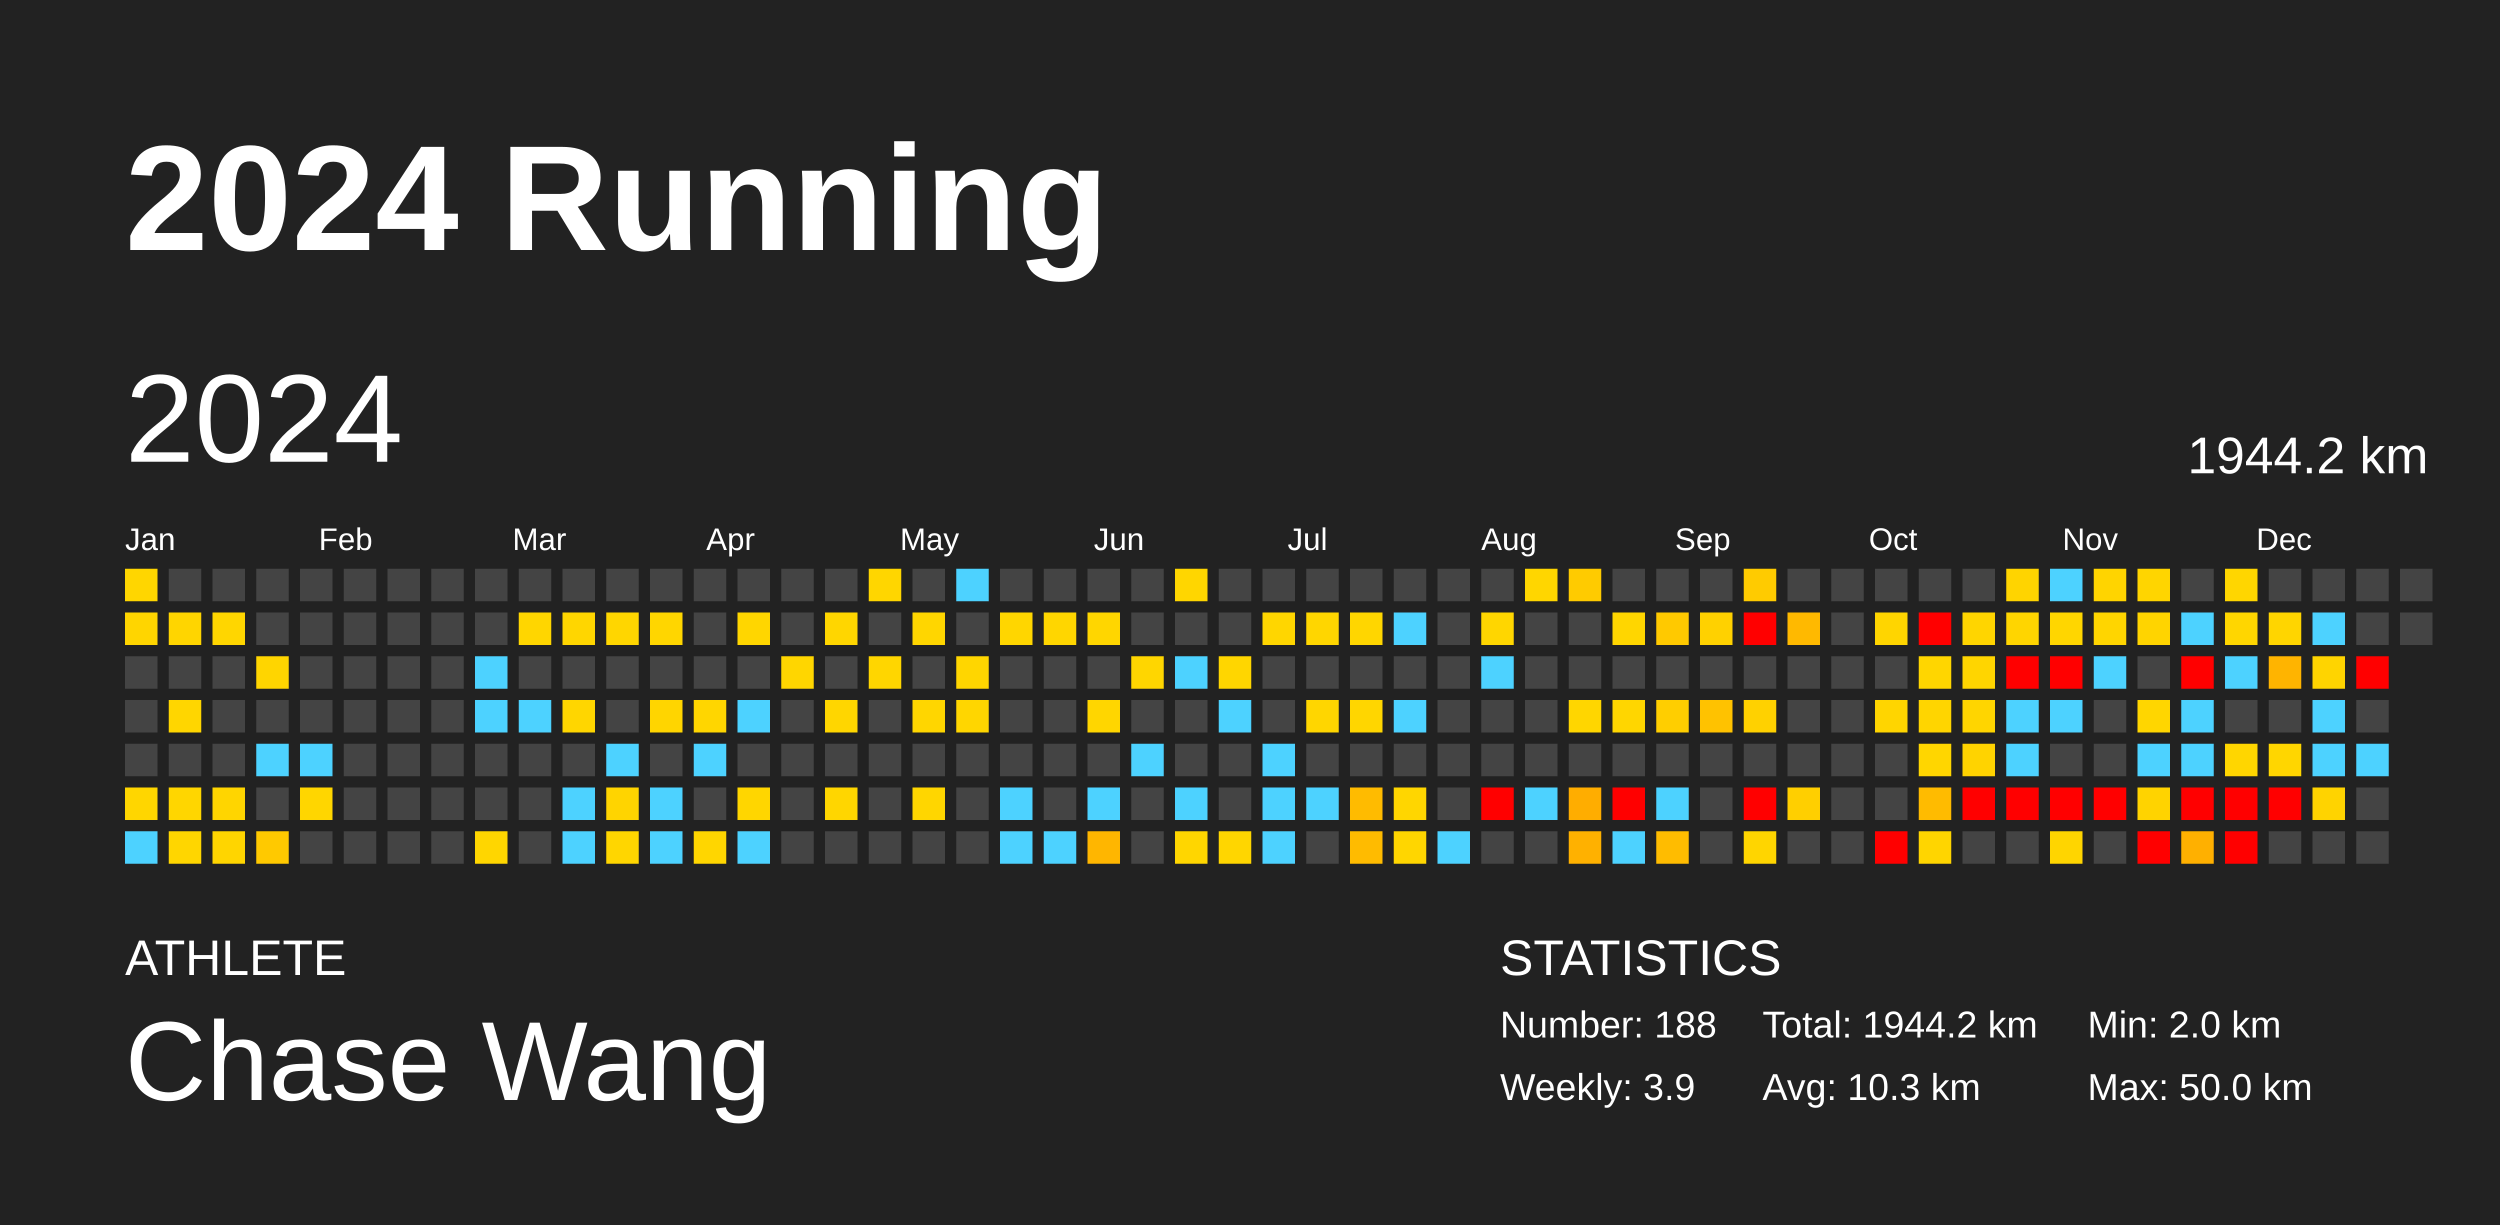
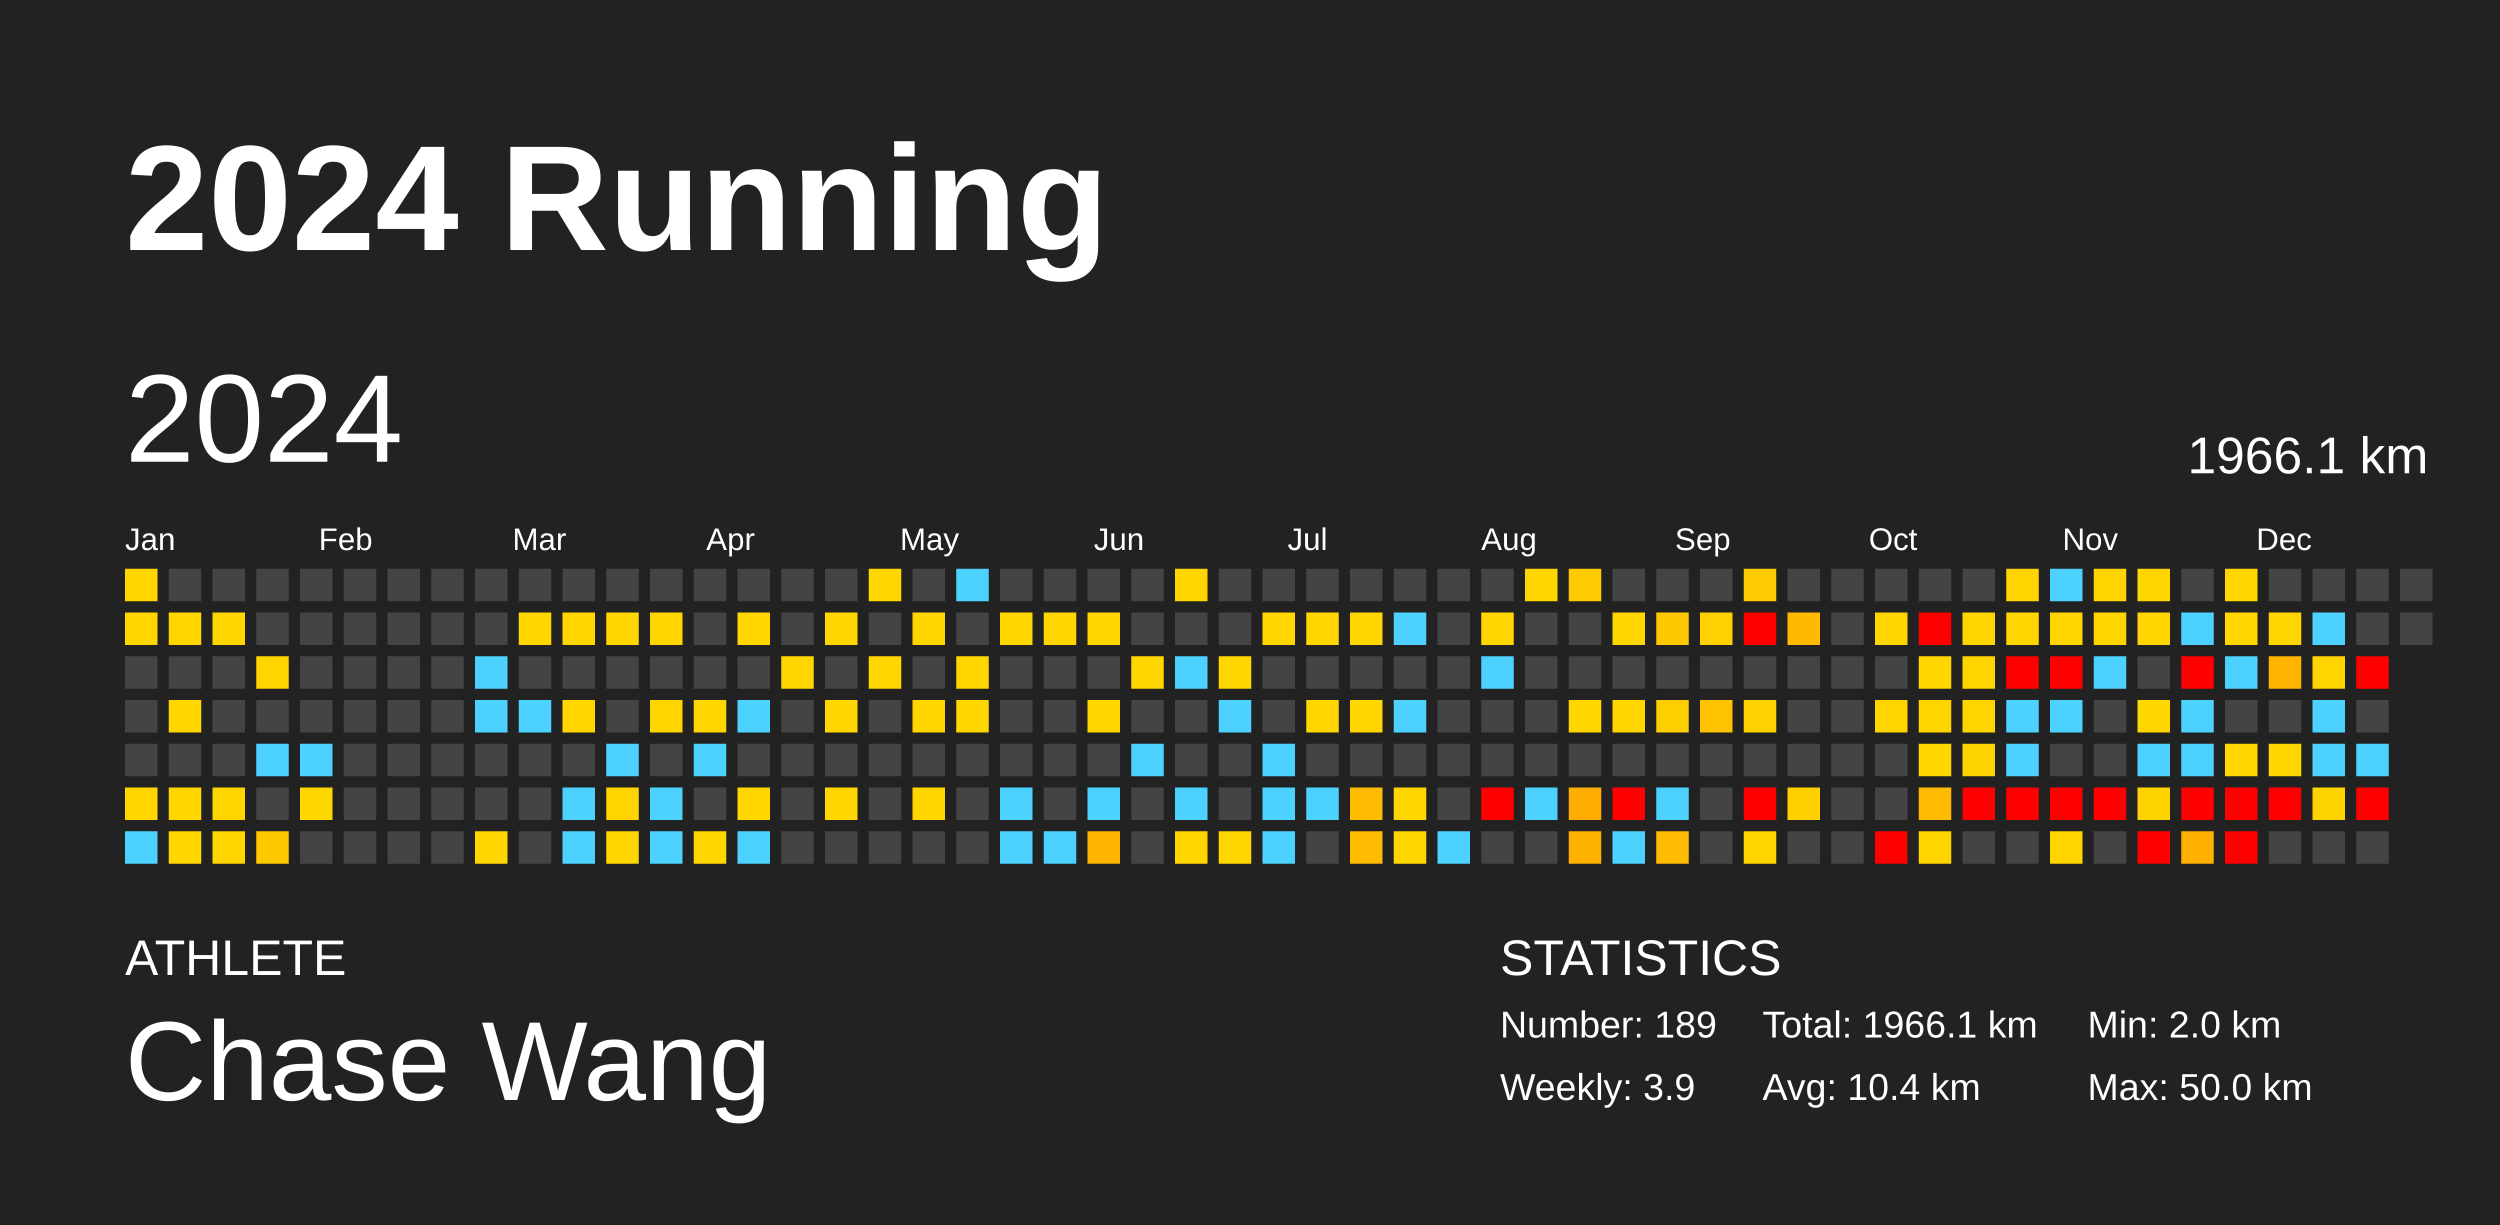
<svg xmlns="http://www.w3.org/2000/svg" baseProfile="full" height="98mm" version="1.1" viewBox="0,0,200,98" width="200mm">
  <defs />
  <rect fill="#222222" height="98" width="200" x="0" y="0" />
  <text fill="#FFFFFF" style="font-size:12px; font-family:Arial; font-weight:bold;" x="10" y="20">2024 Running</text>
  <text fill="#FFFFFF" style="font-size:4px; font-family:Arial" x="10" y="78">ATHLETE</text>
  <text fill="#FFFFFF" style="font-size:9px; font-family:Arial" x="10" y="88">Chase Wang</text>
  <text fill="#FFFFFF" style="font-size:4px; font-family:Arial" x="120" y="78">STATISTICS</text>
-   <text fill="#FFFFFF" style="font-size:3px; font-family:Arial" x="120" y="83">Number: 188</text>
+   <text fill="#FFFFFF" style="font-size:3px; font-family:Arial" x="120" y="83">Number: 189</text>
  <text fill="#FFFFFF" style="font-size:3px; font-family:Arial" x="120" y="88">Weekly: 3.9</text>
-   <text fill="#FFFFFF" style="font-size:3px; font-family:Arial" x="141" y="83">Total: 1944.2 km</text>
-   <text fill="#FFFFFF" style="font-size:3px; font-family:Arial" x="141" y="88">Avg: 10.3 km</text>
+   <text fill="#FFFFFF" style="font-size:3px; font-family:Arial" x="141" y="83">Total: 1966.1 km</text>
+   <text fill="#FFFFFF" style="font-size:3px; font-family:Arial" x="141" y="88">Avg: 10.4 km</text>
  <text fill="#FFFFFF" style="font-size:3px; font-family:Arial" x="167" y="83">Min: 2.0 km</text>
  <text fill="#FFFFFF" style="font-size:3px; font-family:Arial" x="167" y="88">Max: 50.0 km</text>
  <text dominant-baseline="hanging" fill="#FFFFFF" style="font-size:10.0px; font-family:Arial;" x="10" y="30">2024</text>
-   <text dominant-baseline="hanging" fill="#FFFFFF" style="font-size:4.125px; font-family:Arial;" x="175" y="35">1944.2 km</text>
+   <text dominant-baseline="hanging" fill="#FFFFFF" style="font-size:4.125px; font-family:Arial;" x="175" y="35">1966.1 km</text>
  <text fill="#FFFFFF" style="font-size:2.5px; font-family:Arial" x="10.0" y="44">Jan</text>
  <text fill="#FFFFFF" style="font-size:2.5px; font-family:Arial" x="25.5" y="44">Feb</text>
  <text fill="#FFFFFF" style="font-size:2.5px; font-family:Arial" x="41.0" y="44">Mar</text>
  <text fill="#FFFFFF" style="font-size:2.5px; font-family:Arial" x="56.5" y="44">Apr</text>
  <text fill="#FFFFFF" style="font-size:2.5px; font-family:Arial" x="72.0" y="44">May</text>
  <text fill="#FFFFFF" style="font-size:2.5px; font-family:Arial" x="87.5" y="44">Jun</text>
  <text fill="#FFFFFF" style="font-size:2.5px; font-family:Arial" x="103.0" y="44">Jul</text>
  <text fill="#FFFFFF" style="font-size:2.5px; font-family:Arial" x="118.5" y="44">Aug</text>
  <text fill="#FFFFFF" style="font-size:2.5px; font-family:Arial" x="134.0" y="44">Sep</text>
  <text fill="#FFFFFF" style="font-size:2.5px; font-family:Arial" x="149.5" y="44">Oct</text>
  <text fill="#FFFFFF" style="font-size:2.5px; font-family:Arial" x="165.0" y="44">Nov</text>
  <text fill="#FFFFFF" style="font-size:2.5px; font-family:Arial" x="180.5" y="44">Dec</text>
  <rect fill="#ffd600" height="2.6" width="2.6" x="10.0" y="45.5" />
  <rect fill="#ffd500" height="2.6" width="2.6" x="10.0" y="49.0" />
  <rect fill="#444444" height="2.6" width="2.6" x="10.0" y="52.5" />
  <rect fill="#444444" height="2.6" width="2.6" x="10.0" y="56.0" />
  <rect fill="#444444" height="2.6" width="2.6" x="10.0" y="59.5" />
  <rect fill="#ffd600" height="2.6" width="2.6" x="10.0" y="63.0" />
  <rect fill="#4dd2ff" height="2.6" width="2.6" x="10.0" y="66.5" />
  <rect fill="#444444" height="2.6" width="2.6" x="13.5" y="45.5" />
  <rect fill="#ffd500" height="2.6" width="2.6" x="13.5" y="49.0" />
  <rect fill="#444444" height="2.6" width="2.6" x="13.5" y="52.5" />
  <rect fill="#ffd600" height="2.6" width="2.6" x="13.5" y="56.0" />
  <rect fill="#444444" height="2.6" width="2.6" x="13.5" y="59.5" />
  <rect fill="#ffd600" height="2.6" width="2.6" x="13.5" y="63.0" />
  <rect fill="#ffd600" height="2.6" width="2.6" x="13.5" y="66.5" />
  <rect fill="#444444" height="2.6" width="2.6" x="17.0" y="45.5" />
  <rect fill="#ffd600" height="2.6" width="2.6" x="17.0" y="49.0" />
  <rect fill="#444444" height="2.6" width="2.6" x="17.0" y="52.5" />
  <rect fill="#444444" height="2.6" width="2.6" x="17.0" y="56.0" />
  <rect fill="#444444" height="2.6" width="2.6" x="17.0" y="59.5" />
  <rect fill="#ffd500" height="2.6" width="2.6" x="17.0" y="63.0" />
  <rect fill="#ffd500" height="2.6" width="2.6" x="17.0" y="66.5" />
  <rect fill="#444444" height="2.6" width="2.6" x="20.5" y="45.5" />
  <rect fill="#444444" height="2.6" width="2.6" x="20.5" y="49.0" />
  <rect fill="#ffd500" height="2.6" width="2.6" x="20.5" y="52.5" />
  <rect fill="#444444" height="2.6" width="2.6" x="20.5" y="56.0" />
  <rect fill="#4dd2ff" height="2.6" width="2.6" x="20.5" y="59.5" />
  <rect fill="#444444" height="2.6" width="2.6" x="20.5" y="63.0" />
  <rect fill="#ffc900" height="2.6" width="2.6" x="20.5" y="66.5" />
  <rect fill="#444444" height="2.6" width="2.6" x="24.0" y="45.5" />
  <rect fill="#444444" height="2.6" width="2.6" x="24.0" y="49.0" />
  <rect fill="#444444" height="2.6" width="2.6" x="24.0" y="52.5" />
  <rect fill="#444444" height="2.6" width="2.6" x="24.0" y="56.0" />
  <rect fill="#4dd2ff" height="2.6" width="2.6" x="24.0" y="59.5" />
  <rect fill="#ffd600" height="2.6" width="2.6" x="24.0" y="63.0" />
  <rect fill="#444444" height="2.6" width="2.6" x="24.0" y="66.5" />
  <rect fill="#444444" height="2.6" width="2.6" x="27.5" y="45.5" />
  <rect fill="#444444" height="2.6" width="2.6" x="27.5" y="49.0" />
  <rect fill="#444444" height="2.6" width="2.6" x="27.5" y="52.5" />
  <rect fill="#444444" height="2.6" width="2.6" x="27.5" y="56.0" />
  <rect fill="#444444" height="2.6" width="2.6" x="27.5" y="59.5" />
  <rect fill="#444444" height="2.6" width="2.6" x="27.5" y="63.0" />
  <rect fill="#444444" height="2.6" width="2.6" x="27.5" y="66.5" />
  <rect fill="#444444" height="2.6" width="2.6" x="31.0" y="45.5" />
  <rect fill="#444444" height="2.6" width="2.6" x="31.0" y="49.0" />
  <rect fill="#444444" height="2.6" width="2.6" x="31.0" y="52.5" />
  <rect fill="#444444" height="2.6" width="2.6" x="31.0" y="56.0" />
  <rect fill="#444444" height="2.6" width="2.6" x="31.0" y="59.5" />
  <rect fill="#444444" height="2.6" width="2.6" x="31.0" y="63.0" />
  <rect fill="#444444" height="2.6" width="2.6" x="31.0" y="66.5" />
  <rect fill="#444444" height="2.6" width="2.6" x="34.5" y="45.5" />
  <rect fill="#444444" height="2.6" width="2.6" x="34.5" y="49.0" />
  <rect fill="#444444" height="2.6" width="2.6" x="34.5" y="52.5" />
  <rect fill="#444444" height="2.6" width="2.6" x="34.5" y="56.0" />
  <rect fill="#444444" height="2.6" width="2.6" x="34.5" y="59.5" />
  <rect fill="#444444" height="2.6" width="2.6" x="34.5" y="63.0" />
  <rect fill="#444444" height="2.6" width="2.6" x="34.5" y="66.5" />
  <rect fill="#444444" height="2.6" width="2.6" x="38.0" y="45.5" />
  <rect fill="#444444" height="2.6" width="2.6" x="38.0" y="49.0" />
  <rect fill="#4dd2ff" height="2.6" width="2.6" x="38.0" y="52.5" />
  <rect fill="#4dd2ff" height="2.6" width="2.6" x="38.0" y="56.0" />
  <rect fill="#444444" height="2.6" width="2.6" x="38.0" y="59.5" />
  <rect fill="#444444" height="2.6" width="2.6" x="38.0" y="63.0" />
  <rect fill="#ffd600" height="2.6" width="2.6" x="38.0" y="66.5" />
  <rect fill="#444444" height="2.6" width="2.6" x="41.5" y="45.5" />
  <rect fill="#ffd600" height="2.6" width="2.6" x="41.5" y="49.0" />
  <rect fill="#444444" height="2.6" width="2.6" x="41.5" y="52.5" />
  <rect fill="#4dd2ff" height="2.6" width="2.6" x="41.5" y="56.0" />
  <rect fill="#444444" height="2.6" width="2.6" x="41.5" y="59.5" />
  <rect fill="#444444" height="2.6" width="2.6" x="41.5" y="63.0" />
  <rect fill="#444444" height="2.6" width="2.6" x="41.5" y="66.5" />
  <rect fill="#444444" height="2.6" width="2.6" x="45.0" y="45.5" />
  <rect fill="#ffd600" height="2.6" width="2.6" x="45.0" y="49.0" />
  <rect fill="#444444" height="2.6" width="2.6" x="45.0" y="52.5" />
  <rect fill="#ffd600" height="2.6" width="2.6" x="45.0" y="56.0" />
  <rect fill="#444444" height="2.6" width="2.6" x="45.0" y="59.5" />
  <rect fill="#4dd2ff" height="2.6" width="2.6" x="45.0" y="63.0" />
  <rect fill="#4dd2ff" height="2.6" width="2.6" x="45.0" y="66.5" />
  <rect fill="#444444" height="2.6" width="2.6" x="48.5" y="45.5" />
  <rect fill="#ffd600" height="2.6" width="2.6" x="48.5" y="49.0" />
  <rect fill="#444444" height="2.6" width="2.6" x="48.5" y="52.5" />
  <rect fill="#444444" height="2.6" width="2.6" x="48.5" y="56.0" />
  <rect fill="#4dd2ff" height="2.6" width="2.6" x="48.5" y="59.5" />
  <rect fill="#ffd400" height="2.6" width="2.6" x="48.5" y="63.0" />
  <rect fill="#ffd600" height="2.6" width="2.6" x="48.5" y="66.5" />
  <rect fill="#444444" height="2.6" width="2.6" x="52.0" y="45.5" />
  <rect fill="#ffd600" height="2.6" width="2.6" x="52.0" y="49.0" />
  <rect fill="#444444" height="2.6" width="2.6" x="52.0" y="52.5" />
  <rect fill="#ffd500" height="2.6" width="2.6" x="52.0" y="56.0" />
  <rect fill="#444444" height="2.6" width="2.6" x="52.0" y="59.5" />
  <rect fill="#4dd2ff" height="2.6" width="2.6" x="52.0" y="63.0" />
  <rect fill="#4dd2ff" height="2.6" width="2.6" x="52.0" y="66.5" />
  <rect fill="#444444" height="2.6" width="2.6" x="55.5" y="45.5" />
  <rect fill="#444444" height="2.6" width="2.6" x="55.5" y="49.0" />
  <rect fill="#444444" height="2.6" width="2.6" x="55.5" y="52.5" />
  <rect fill="#ffd600" height="2.6" width="2.6" x="55.5" y="56.0" />
  <rect fill="#4dd2ff" height="2.6" width="2.6" x="55.5" y="59.5" />
  <rect fill="#444444" height="2.6" width="2.6" x="55.5" y="63.0" />
  <rect fill="#ffd600" height="2.6" width="2.6" x="55.5" y="66.5" />
  <rect fill="#444444" height="2.6" width="2.6" x="59.0" y="45.5" />
  <rect fill="#ffd600" height="2.6" width="2.6" x="59.0" y="49.0" />
  <rect fill="#444444" height="2.6" width="2.6" x="59.0" y="52.5" />
  <rect fill="#4dd2ff" height="2.6" width="2.6" x="59.0" y="56.0" />
  <rect fill="#444444" height="2.6" width="2.6" x="59.0" y="59.5" />
  <rect fill="#ffd600" height="2.6" width="2.6" x="59.0" y="63.0" />
  <rect fill="#4dd2ff" height="2.6" width="2.6" x="59.0" y="66.5" />
  <rect fill="#444444" height="2.6" width="2.6" x="62.5" y="45.5" />
  <rect fill="#444444" height="2.6" width="2.6" x="62.5" y="49.0" />
  <rect fill="#ffd600" height="2.6" width="2.6" x="62.5" y="52.5" />
  <rect fill="#444444" height="2.6" width="2.6" x="62.5" y="56.0" />
  <rect fill="#444444" height="2.6" width="2.6" x="62.5" y="59.5" />
  <rect fill="#444444" height="2.6" width="2.6" x="62.5" y="63.0" />
  <rect fill="#444444" height="2.6" width="2.6" x="62.5" y="66.5" />
  <rect fill="#444444" height="2.6" width="2.6" x="66.0" y="45.5" />
  <rect fill="#ffd600" height="2.6" width="2.6" x="66.0" y="49.0" />
  <rect fill="#444444" height="2.6" width="2.6" x="66.0" y="52.5" />
  <rect fill="#ffd600" height="2.6" width="2.6" x="66.0" y="56.0" />
  <rect fill="#444444" height="2.6" width="2.6" x="66.0" y="59.5" />
  <rect fill="#ffd600" height="2.6" width="2.6" x="66.0" y="63.0" />
  <rect fill="#444444" height="2.6" width="2.6" x="66.0" y="66.5" />
  <rect fill="#ffd600" height="2.6" width="2.6" x="69.5" y="45.5" />
  <rect fill="#444444" height="2.6" width="2.6" x="69.5" y="49.0" />
  <rect fill="#ffd600" height="2.6" width="2.6" x="69.5" y="52.5" />
  <rect fill="#444444" height="2.6" width="2.6" x="69.5" y="56.0" />
  <rect fill="#444444" height="2.6" width="2.6" x="69.5" y="59.5" />
  <rect fill="#444444" height="2.6" width="2.6" x="69.5" y="63.0" />
  <rect fill="#444444" height="2.6" width="2.6" x="69.5" y="66.5" />
  <rect fill="#444444" height="2.6" width="2.6" x="73.0" y="45.5" />
  <rect fill="#ffd600" height="2.6" width="2.6" x="73.0" y="49.0" />
  <rect fill="#444444" height="2.6" width="2.6" x="73.0" y="52.5" />
  <rect fill="#ffd600" height="2.6" width="2.6" x="73.0" y="56.0" />
  <rect fill="#444444" height="2.6" width="2.6" x="73.0" y="59.5" />
  <rect fill="#ffd600" height="2.6" width="2.6" x="73.0" y="63.0" />
  <rect fill="#444444" height="2.6" width="2.6" x="73.0" y="66.5" />
  <rect fill="#4dd2ff" height="2.6" width="2.6" x="76.5" y="45.5" />
  <rect fill="#444444" height="2.6" width="2.6" x="76.5" y="49.0" />
  <rect fill="#ffd600" height="2.6" width="2.6" x="76.5" y="52.5" />
  <rect fill="#ffd600" height="2.6" width="2.6" x="76.5" y="56.0" />
  <rect fill="#444444" height="2.6" width="2.6" x="76.5" y="59.5" />
  <rect fill="#444444" height="2.6" width="2.6" x="76.5" y="63.0" />
  <rect fill="#444444" height="2.6" width="2.6" x="76.5" y="66.5" />
  <rect fill="#444444" height="2.6" width="2.6" x="80.0" y="45.5" />
  <rect fill="#ffd600" height="2.6" width="2.6" x="80.0" y="49.0" />
  <rect fill="#444444" height="2.6" width="2.6" x="80.0" y="52.5" />
  <rect fill="#444444" height="2.6" width="2.6" x="80.0" y="56.0" />
  <rect fill="#444444" height="2.6" width="2.6" x="80.0" y="59.5" />
  <rect fill="#4dd2ff" height="2.6" width="2.6" x="80.0" y="63.0" />
  <rect fill="#4dd2ff" height="2.6" width="2.6" x="80.0" y="66.5" />
  <rect fill="#444444" height="2.6" width="2.6" x="83.5" y="45.5" />
  <rect fill="#ffd600" height="2.6" width="2.6" x="83.5" y="49.0" />
  <rect fill="#444444" height="2.6" width="2.6" x="83.5" y="52.5" />
  <rect fill="#444444" height="2.6" width="2.6" x="83.5" y="56.0" />
  <rect fill="#444444" height="2.6" width="2.6" x="83.5" y="59.5" />
  <rect fill="#444444" height="2.6" width="2.6" x="83.5" y="63.0" />
  <rect fill="#4dd2ff" height="2.6" width="2.6" x="83.5" y="66.5" />
  <rect fill="#444444" height="2.6" width="2.6" x="87.0" y="45.5" />
  <rect fill="#ffd600" height="2.6" width="2.6" x="87.0" y="49.0" />
  <rect fill="#444444" height="2.6" width="2.6" x="87.0" y="52.5" />
  <rect fill="#ffd600" height="2.6" width="2.6" x="87.0" y="56.0" />
  <rect fill="#444444" height="2.6" width="2.6" x="87.0" y="59.5" />
  <rect fill="#4dd2ff" height="2.6" width="2.6" x="87.0" y="63.0" />
  <rect fill="#ffb600" height="2.6" width="2.6" x="87.0" y="66.5" />
  <rect fill="#444444" height="2.6" width="2.6" x="90.5" y="45.5" />
  <rect fill="#444444" height="2.6" width="2.6" x="90.5" y="49.0" />
  <rect fill="#ffd600" height="2.6" width="2.6" x="90.5" y="52.5" />
  <rect fill="#444444" height="2.6" width="2.6" x="90.5" y="56.0" />
  <rect fill="#4dd2ff" height="2.6" width="2.6" x="90.5" y="59.5" />
  <rect fill="#444444" height="2.6" width="2.6" x="90.5" y="63.0" />
  <rect fill="#444444" height="2.6" width="2.6" x="90.5" y="66.5" />
  <rect fill="#ffd600" height="2.6" width="2.6" x="94.0" y="45.5" />
  <rect fill="#444444" height="2.6" width="2.6" x="94.0" y="49.0" />
  <rect fill="#4dd2ff" height="2.6" width="2.6" x="94.0" y="52.5" />
  <rect fill="#444444" height="2.6" width="2.6" x="94.0" y="56.0" />
  <rect fill="#444444" height="2.6" width="2.6" x="94.0" y="59.5" />
  <rect fill="#4dd2ff" height="2.6" width="2.6" x="94.0" y="63.0" />
  <rect fill="#ffd600" height="2.6" width="2.6" x="94.0" y="66.5" />
  <rect fill="#444444" height="2.6" width="2.6" x="97.5" y="45.5" />
  <rect fill="#444444" height="2.6" width="2.6" x="97.5" y="49.0" />
  <rect fill="#ffd600" height="2.6" width="2.6" x="97.5" y="52.5" />
  <rect fill="#4dd2ff" height="2.6" width="2.6" x="97.5" y="56.0" />
  <rect fill="#444444" height="2.6" width="2.6" x="97.5" y="59.5" />
  <rect fill="#444444" height="2.6" width="2.6" x="97.5" y="63.0" />
  <rect fill="#ffd600" height="2.6" width="2.6" x="97.5" y="66.5" />
  <rect fill="#444444" height="2.6" width="2.6" x="101.0" y="45.5" />
  <rect fill="#ffd600" height="2.6" width="2.6" x="101.0" y="49.0" />
  <rect fill="#444444" height="2.6" width="2.6" x="101.0" y="52.5" />
  <rect fill="#444444" height="2.6" width="2.6" x="101.0" y="56.0" />
  <rect fill="#4dd2ff" height="2.6" width="2.6" x="101.0" y="59.5" />
  <rect fill="#4dd2ff" height="2.6" width="2.6" x="101.0" y="63.0" />
  <rect fill="#4dd2ff" height="2.6" width="2.6" x="101.0" y="66.5" />
  <rect fill="#444444" height="2.6" width="2.6" x="104.5" y="45.5" />
  <rect fill="#ffd600" height="2.6" width="2.6" x="104.5" y="49.0" />
  <rect fill="#444444" height="2.6" width="2.6" x="104.5" y="52.5" />
  <rect fill="#ffd600" height="2.6" width="2.6" x="104.5" y="56.0" />
  <rect fill="#444444" height="2.6" width="2.6" x="104.5" y="59.5" />
  <rect fill="#4dd2ff" height="2.6" width="2.6" x="104.5" y="63.0" />
  <rect fill="#444444" height="2.6" width="2.6" x="104.5" y="66.5" />
  <rect fill="#444444" height="2.6" width="2.6" x="108.0" y="45.5" />
  <rect fill="#ffd600" height="2.6" width="2.6" x="108.0" y="49.0" />
  <rect fill="#444444" height="2.6" width="2.6" x="108.0" y="52.5" />
  <rect fill="#ffd600" height="2.6" width="2.6" x="108.0" y="56.0" />
  <rect fill="#444444" height="2.6" width="2.6" x="108.0" y="59.5" />
  <rect fill="#ffbb00" height="2.6" width="2.6" x="108.0" y="63.0" />
  <rect fill="#ffbb00" height="2.6" width="2.6" x="108.0" y="66.5" />
  <rect fill="#444444" height="2.6" width="2.6" x="111.5" y="45.5" />
  <rect fill="#4dd2ff" height="2.6" width="2.6" x="111.5" y="49.0" />
  <rect fill="#444444" height="2.6" width="2.6" x="111.5" y="52.5" />
  <rect fill="#4dd2ff" height="2.6" width="2.6" x="111.5" y="56.0" />
  <rect fill="#444444" height="2.6" width="2.6" x="111.5" y="59.5" />
  <rect fill="#ffd600" height="2.6" width="2.6" x="111.5" y="63.0" />
  <rect fill="#ffd600" height="2.6" width="2.6" x="111.5" y="66.5" />
  <rect fill="#444444" height="2.6" width="2.6" x="115.0" y="45.5" />
  <rect fill="#444444" height="2.6" width="2.6" x="115.0" y="49.0" />
  <rect fill="#444444" height="2.6" width="2.6" x="115.0" y="52.5" />
  <rect fill="#444444" height="2.6" width="2.6" x="115.0" y="56.0" />
  <rect fill="#444444" height="2.6" width="2.6" x="115.0" y="59.5" />
  <rect fill="#444444" height="2.6" width="2.6" x="115.0" y="63.0" />
  <rect fill="#4dd2ff" height="2.6" width="2.6" x="115.0" y="66.5" />
  <rect fill="#444444" height="2.6" width="2.6" x="118.5" y="45.5" />
  <rect fill="#ffd600" height="2.6" width="2.6" x="118.5" y="49.0" />
  <rect fill="#4dd2ff" height="2.6" width="2.6" x="118.5" y="52.5" />
  <rect fill="#444444" height="2.6" width="2.6" x="118.5" y="56.0" />
  <rect fill="#444444" height="2.6" width="2.6" x="118.5" y="59.5" />
  <rect fill="red" height="2.6" width="2.6" x="118.5" y="63.0" />
  <rect fill="#444444" height="2.6" width="2.6" x="118.5" y="66.5" />
  <rect fill="#ffd600" height="2.6" width="2.6" x="122.0" y="45.5" />
  <rect fill="#444444" height="2.6" width="2.6" x="122.0" y="49.0" />
  <rect fill="#444444" height="2.6" width="2.6" x="122.0" y="52.5" />
  <rect fill="#444444" height="2.6" width="2.6" x="122.0" y="56.0" />
  <rect fill="#444444" height="2.6" width="2.6" x="122.0" y="59.5" />
  <rect fill="#4dd2ff" height="2.6" width="2.6" x="122.0" y="63.0" />
  <rect fill="#444444" height="2.6" width="2.6" x="122.0" y="66.5" />
  <rect fill="#ffcb00" height="2.6" width="2.6" x="125.5" y="45.5" />
  <rect fill="#444444" height="2.6" width="2.6" x="125.5" y="49.0" />
  <rect fill="#444444" height="2.6" width="2.6" x="125.5" y="52.5" />
  <rect fill="#ffd600" height="2.6" width="2.6" x="125.5" y="56.0" />
  <rect fill="#444444" height="2.6" width="2.6" x="125.5" y="59.5" />
  <rect fill="#ffad00" height="2.6" width="2.6" x="125.5" y="63.0" />
  <rect fill="#ffb100" height="2.6" width="2.6" x="125.5" y="66.5" />
  <rect fill="#444444" height="2.6" width="2.6" x="129.0" y="45.5" />
  <rect fill="#ffd600" height="2.6" width="2.6" x="129.0" y="49.0" />
  <rect fill="#444444" height="2.6" width="2.6" x="129.0" y="52.5" />
  <rect fill="#ffd600" height="2.6" width="2.6" x="129.0" y="56.0" />
  <rect fill="#444444" height="2.6" width="2.6" x="129.0" y="59.5" />
  <rect fill="red" height="2.6" width="2.6" x="129.0" y="63.0" />
  <rect fill="#4dd2ff" height="2.6" width="2.6" x="129.0" y="66.5" />
  <rect fill="#444444" height="2.6" width="2.6" x="132.5" y="45.5" />
  <rect fill="#ffc900" height="2.6" width="2.6" x="132.5" y="49.0" />
  <rect fill="#444444" height="2.6" width="2.6" x="132.5" y="52.5" />
  <rect fill="#ffce00" height="2.6" width="2.6" x="132.5" y="56.0" />
  <rect fill="#444444" height="2.6" width="2.6" x="132.5" y="59.5" />
  <rect fill="#4dd2ff" height="2.6" width="2.6" x="132.5" y="63.0" />
  <rect fill="#ffbc00" height="2.6" width="2.6" x="132.5" y="66.5" />
  <rect fill="#444444" height="2.6" width="2.6" x="136.0" y="45.5" />
  <rect fill="#ffd100" height="2.6" width="2.6" x="136.0" y="49.0" />
  <rect fill="#444444" height="2.6" width="2.6" x="136.0" y="52.5" />
  <rect fill="#ffc200" height="2.6" width="2.6" x="136.0" y="56.0" />
  <rect fill="#444444" height="2.6" width="2.6" x="136.0" y="59.5" />
  <rect fill="#444444" height="2.6" width="2.6" x="136.0" y="63.0" />
  <rect fill="#444444" height="2.6" width="2.6" x="136.0" y="66.5" />
  <rect fill="#ffcb00" height="2.6" width="2.6" x="139.5" y="45.5" />
  <rect fill="red" height="2.6" width="2.6" x="139.5" y="49.0" />
  <rect fill="#444444" height="2.6" width="2.6" x="139.5" y="52.5" />
  <rect fill="#ffd100" height="2.6" width="2.6" x="139.5" y="56.0" />
  <rect fill="#444444" height="2.6" width="2.6" x="139.5" y="59.5" />
  <rect fill="red" height="2.6" width="2.6" x="139.5" y="63.0" />
  <rect fill="#ffd500" height="2.6" width="2.6" x="139.5" y="66.5" />
  <rect fill="#444444" height="2.6" width="2.6" x="143.0" y="45.5" />
  <rect fill="#ffb900" height="2.6" width="2.6" x="143.0" y="49.0" />
  <rect fill="#444444" height="2.6" width="2.6" x="143.0" y="52.5" />
  <rect fill="#444444" height="2.6" width="2.6" x="143.0" y="56.0" />
  <rect fill="#444444" height="2.6" width="2.6" x="143.0" y="59.5" />
  <rect fill="#ffcf00" height="2.6" width="2.6" x="143.0" y="63.0" />
  <rect fill="#444444" height="2.6" width="2.6" x="143.0" y="66.5" />
  <rect fill="#444444" height="2.6" width="2.6" x="146.5" y="45.5" />
  <rect fill="#444444" height="2.6" width="2.6" x="146.5" y="49.0" />
  <rect fill="#444444" height="2.6" width="2.6" x="146.5" y="52.5" />
  <rect fill="#444444" height="2.6" width="2.6" x="146.5" y="56.0" />
  <rect fill="#444444" height="2.6" width="2.6" x="146.5" y="59.5" />
  <rect fill="#444444" height="2.6" width="2.6" x="146.5" y="63.0" />
  <rect fill="#444444" height="2.6" width="2.6" x="146.5" y="66.5" />
  <rect fill="#444444" height="2.6" width="2.6" x="150.0" y="45.5" />
  <rect fill="#ffd500" height="2.6" width="2.6" x="150.0" y="49.0" />
  <rect fill="#444444" height="2.6" width="2.6" x="150.0" y="52.5" />
  <rect fill="#ffd500" height="2.6" width="2.6" x="150.0" y="56.0" />
  <rect fill="#444444" height="2.6" width="2.6" x="150.0" y="59.5" />
  <rect fill="#444444" height="2.6" width="2.6" x="150.0" y="63.0" />
  <rect fill="red" height="2.6" width="2.6" x="150.0" y="66.5" />
  <rect fill="#444444" height="2.6" width="2.6" x="153.5" y="45.5" />
  <rect fill="red" height="2.6" width="2.6" x="153.5" y="49.0" />
  <rect fill="#ffd600" height="2.6" width="2.6" x="153.5" y="52.5" />
  <rect fill="#ffd500" height="2.6" width="2.6" x="153.5" y="56.0" />
  <rect fill="#ffd600" height="2.6" width="2.6" x="153.5" y="59.5" />
  <rect fill="#ffbb00" height="2.6" width="2.6" x="153.5" y="63.0" />
  <rect fill="#ffd500" height="2.6" width="2.6" x="153.5" y="66.5" />
  <rect fill="#444444" height="2.6" width="2.6" x="157.0" y="45.5" />
  <rect fill="#ffd500" height="2.6" width="2.6" x="157.0" y="49.0" />
  <rect fill="#ffd500" height="2.6" width="2.6" x="157.0" y="52.5" />
  <rect fill="#ffd500" height="2.6" width="2.6" x="157.0" y="56.0" />
  <rect fill="#ffd300" height="2.6" width="2.6" x="157.0" y="59.5" />
  <rect fill="red" height="2.6" width="2.6" x="157.0" y="63.0" />
  <rect fill="#444444" height="2.6" width="2.6" x="157.0" y="66.5" />
  <rect fill="#ffd400" height="2.6" width="2.6" x="160.5" y="45.5" />
  <rect fill="#ffd500" height="2.6" width="2.6" x="160.5" y="49.0" />
  <rect fill="red" height="2.6" width="2.6" x="160.5" y="52.5" />
  <rect fill="#4dd2ff" height="2.6" width="2.6" x="160.5" y="56.0" />
  <rect fill="#4dd2ff" height="2.6" width="2.6" x="160.5" y="59.5" />
  <rect fill="red" height="2.6" width="2.6" x="160.5" y="63.0" />
  <rect fill="#444444" height="2.6" width="2.6" x="160.5" y="66.5" />
  <rect fill="#4dd2ff" height="2.6" width="2.6" x="164.0" y="45.5" />
  <rect fill="#ffd600" height="2.6" width="2.6" x="164.0" y="49.0" />
  <rect fill="red" height="2.6" width="2.6" x="164.0" y="52.5" />
  <rect fill="#4dd2ff" height="2.6" width="2.6" x="164.0" y="56.0" />
  <rect fill="#444444" height="2.6" width="2.6" x="164.0" y="59.5" />
  <rect fill="red" height="2.6" width="2.6" x="164.0" y="63.0" />
  <rect fill="#ffd500" height="2.6" width="2.6" x="164.0" y="66.5" />
  <rect fill="#ffd400" height="2.6" width="2.6" x="167.5" y="45.5" />
  <rect fill="#ffd500" height="2.6" width="2.6" x="167.5" y="49.0" />
  <rect fill="#4dd2ff" height="2.6" width="2.6" x="167.5" y="52.5" />
  <rect fill="#444444" height="2.6" width="2.6" x="167.5" y="56.0" />
  <rect fill="#444444" height="2.6" width="2.6" x="167.5" y="59.5" />
  <rect fill="red" height="2.6" width="2.6" x="167.5" y="63.0" />
  <rect fill="#444444" height="2.6" width="2.6" x="167.5" y="66.5" />
  <rect fill="#ffd500" height="2.6" width="2.6" x="171.0" y="45.5" />
  <rect fill="#ffd400" height="2.6" width="2.6" x="171.0" y="49.0" />
  <rect fill="#444444" height="2.6" width="2.6" x="171.0" y="52.5" />
  <rect fill="#ffd600" height="2.6" width="2.6" x="171.0" y="56.0" />
  <rect fill="#4dd2ff" height="2.6" width="2.6" x="171.0" y="59.5" />
  <rect fill="#ffd300" height="2.6" width="2.6" x="171.0" y="63.0" />
  <rect fill="red" height="2.6" width="2.6" x="171.0" y="66.5" />
  <rect fill="#444444" height="2.6" width="2.6" x="174.5" y="45.5" />
  <rect fill="#4dd2ff" height="2.6" width="2.6" x="174.5" y="49.0" />
  <rect fill="red" height="2.6" width="2.6" x="174.5" y="52.5" />
  <rect fill="#4dd2ff" height="2.6" width="2.6" x="174.5" y="56.0" />
  <rect fill="#4dd2ff" height="2.6" width="2.6" x="174.5" y="59.5" />
  <rect fill="red" height="2.6" width="2.6" x="174.5" y="63.0" />
  <rect fill="#ffb000" height="2.6" width="2.6" x="174.5" y="66.5" />
  <rect fill="#ffd600" height="2.6" width="2.6" x="178.0" y="45.5" />
  <rect fill="#ffd600" height="2.6" width="2.6" x="178.0" y="49.0" />
  <rect fill="#4dd2ff" height="2.6" width="2.6" x="178.0" y="52.5" />
  <rect fill="#444444" height="2.6" width="2.6" x="178.0" y="56.0" />
  <rect fill="#ffd600" height="2.6" width="2.6" x="178.0" y="59.5" />
  <rect fill="red" height="2.6" width="2.6" x="178.0" y="63.0" />
  <rect fill="red" height="2.6" width="2.6" x="178.0" y="66.5" />
  <rect fill="#444444" height="2.6" width="2.6" x="181.5" y="45.5" />
  <rect fill="#ffd500" height="2.6" width="2.6" x="181.5" y="49.0" />
  <rect fill="#ffb400" height="2.6" width="2.6" x="181.5" y="52.5" />
  <rect fill="#444444" height="2.6" width="2.6" x="181.5" y="56.0" />
  <rect fill="#ffd600" height="2.6" width="2.6" x="181.5" y="59.5" />
  <rect fill="red" height="2.6" width="2.6" x="181.5" y="63.0" />
  <rect fill="#444444" height="2.6" width="2.6" x="181.5" y="66.5" />
  <rect fill="#444444" height="2.6" width="2.6" x="185.0" y="45.5" />
  <rect fill="#4dd2ff" height="2.6" width="2.6" x="185.0" y="49.0" />
  <rect fill="#ffd400" height="2.6" width="2.6" x="185.0" y="52.5" />
  <rect fill="#4dd2ff" height="2.6" width="2.6" x="185.0" y="56.0" />
  <rect fill="#4dd2ff" height="2.6" width="2.6" x="185.0" y="59.5" />
  <rect fill="#ffd300" height="2.6" width="2.6" x="185.0" y="63.0" />
  <rect fill="#444444" height="2.6" width="2.6" x="185.0" y="66.5" />
  <rect fill="#444444" height="2.6" width="2.6" x="188.5" y="45.5" />
  <rect fill="#444444" height="2.6" width="2.6" x="188.5" y="49.0" />
  <rect fill="red" height="2.6" width="2.6" x="188.5" y="52.5" />
  <rect fill="#444444" height="2.6" width="2.6" x="188.5" y="56.0" />
  <rect fill="#4dd2ff" height="2.6" width="2.6" x="188.5" y="59.5" />
-   <rect fill="#444444" height="2.6" width="2.6" x="188.5" y="63.0" />
+   <rect fill="red" height="2.6" width="2.6" x="188.5" y="63.0" />
  <rect fill="#444444" height="2.6" width="2.6" x="188.5" y="66.5" />
  <rect fill="#444444" height="2.6" width="2.6" x="192.0" y="45.5" />
  <rect fill="#444444" height="2.6" width="2.6" x="192.0" y="49.0" />
</svg>
